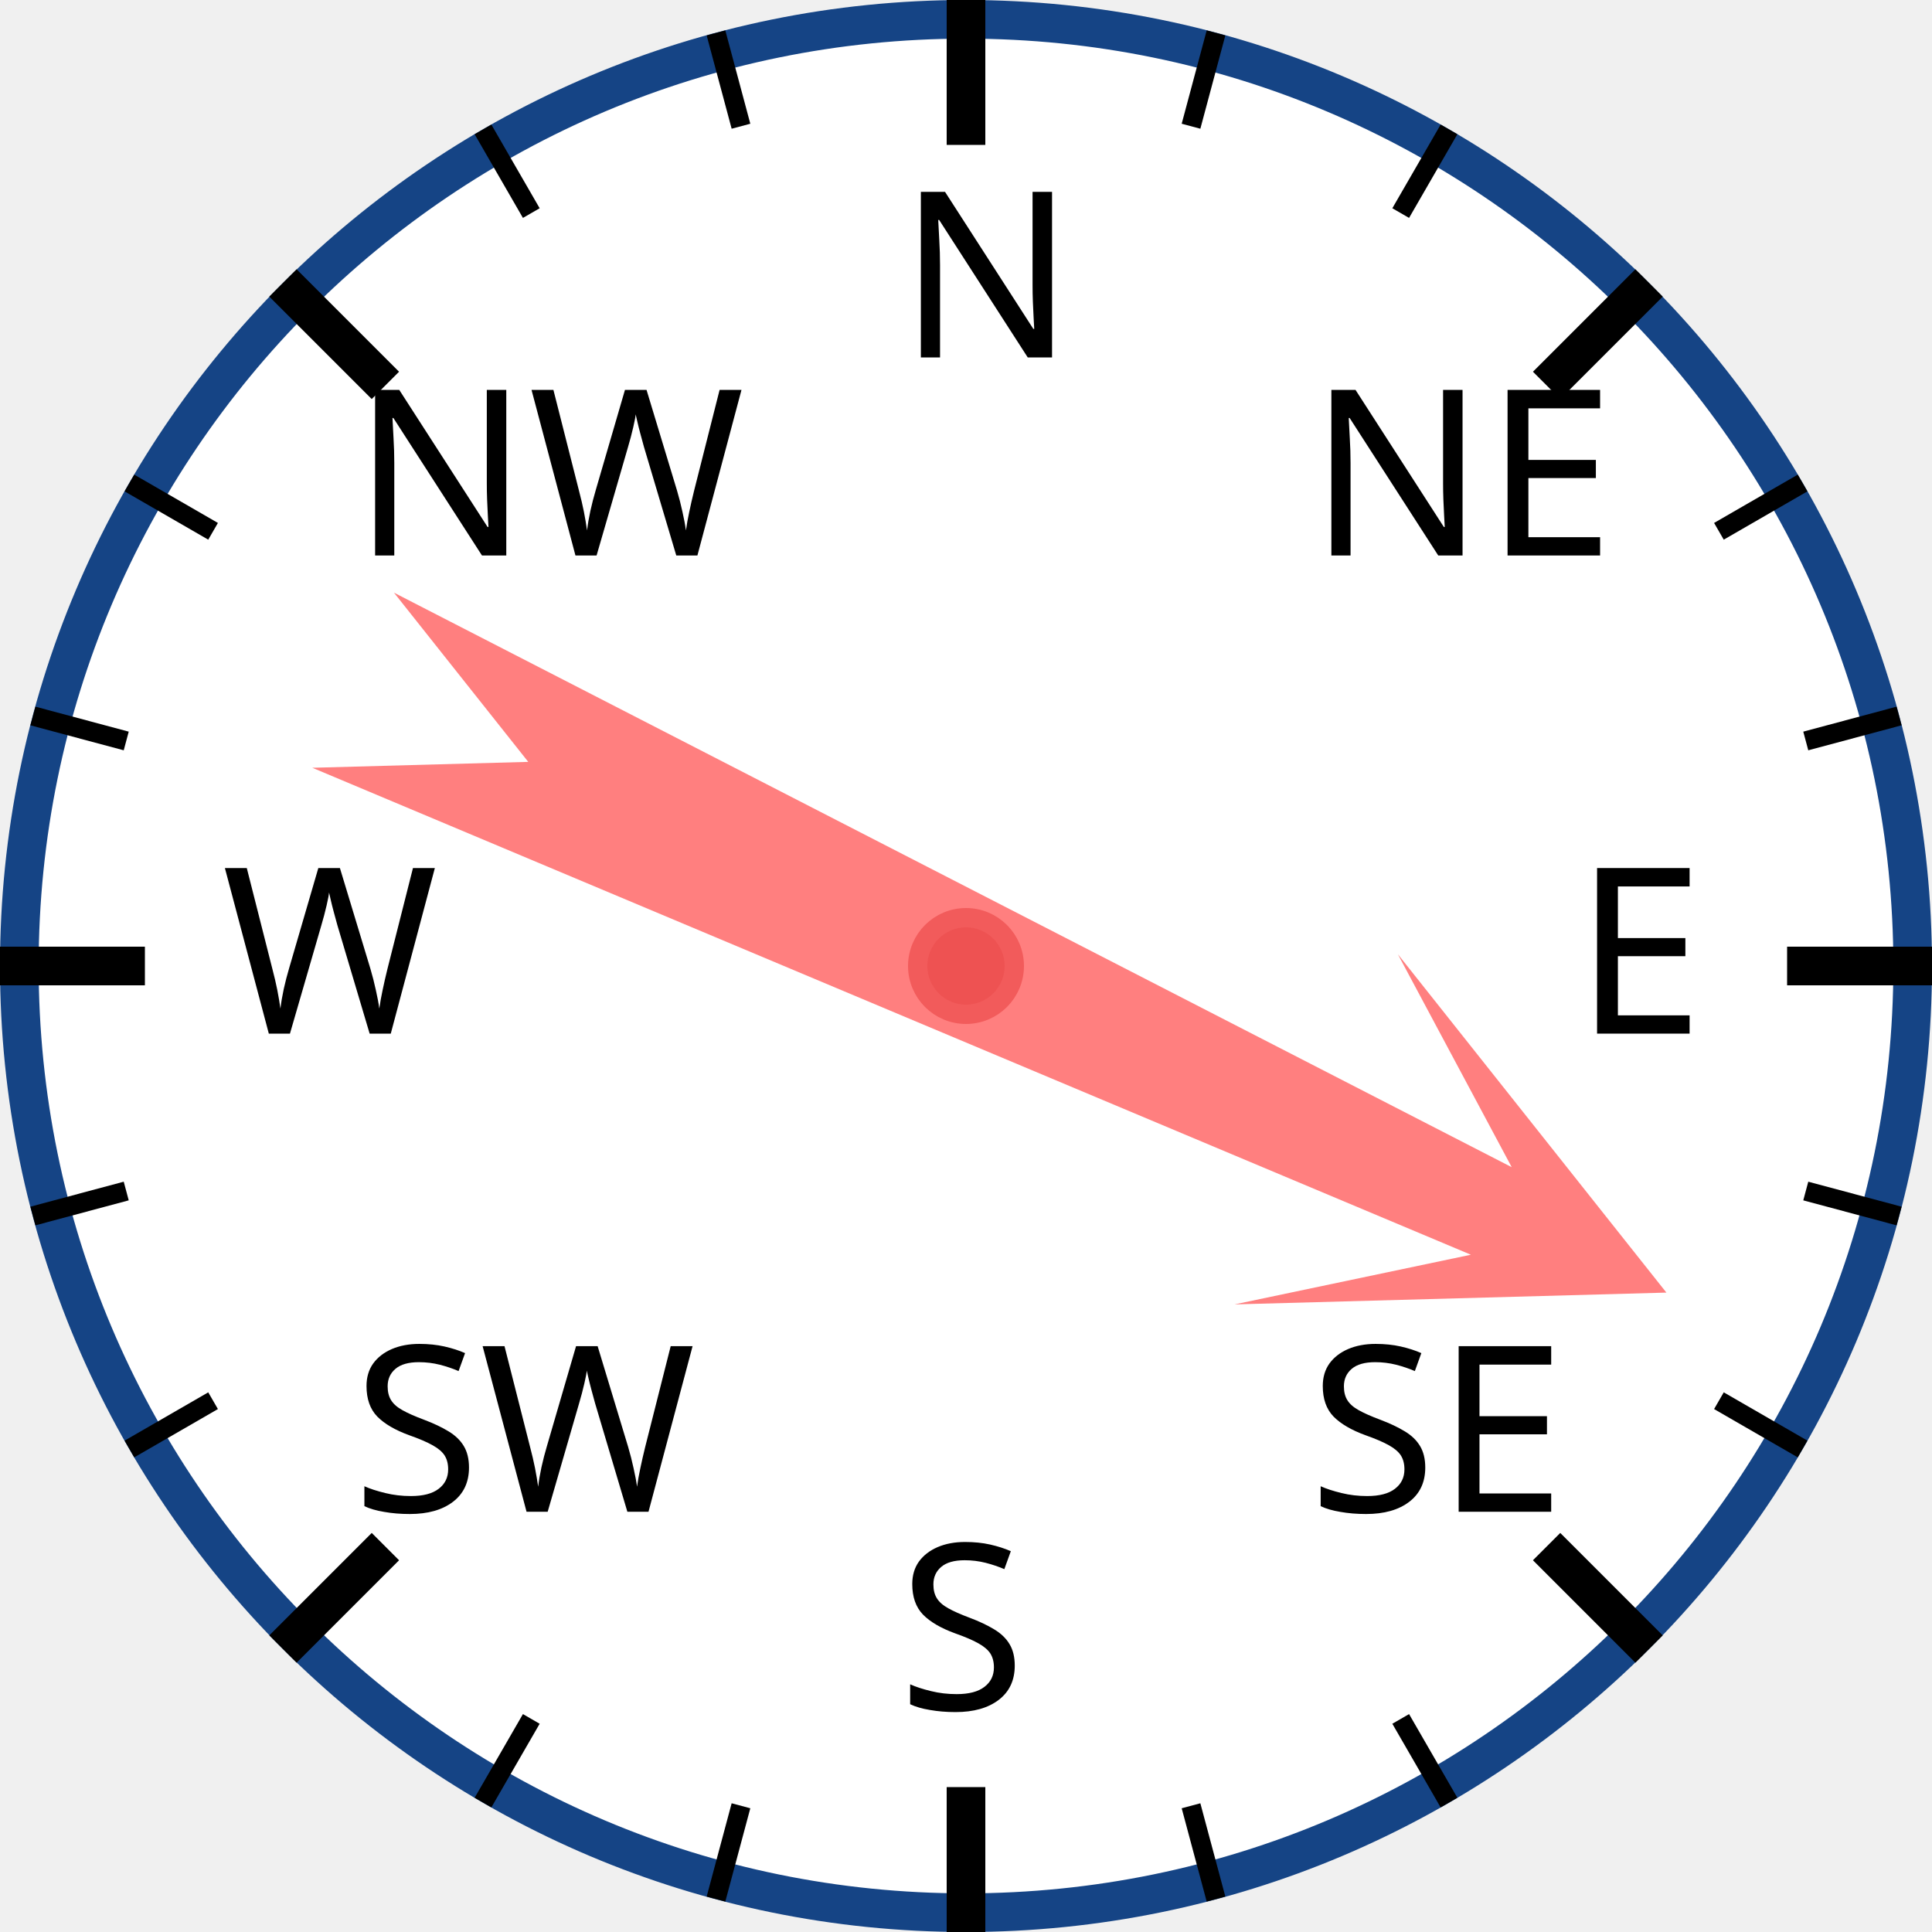
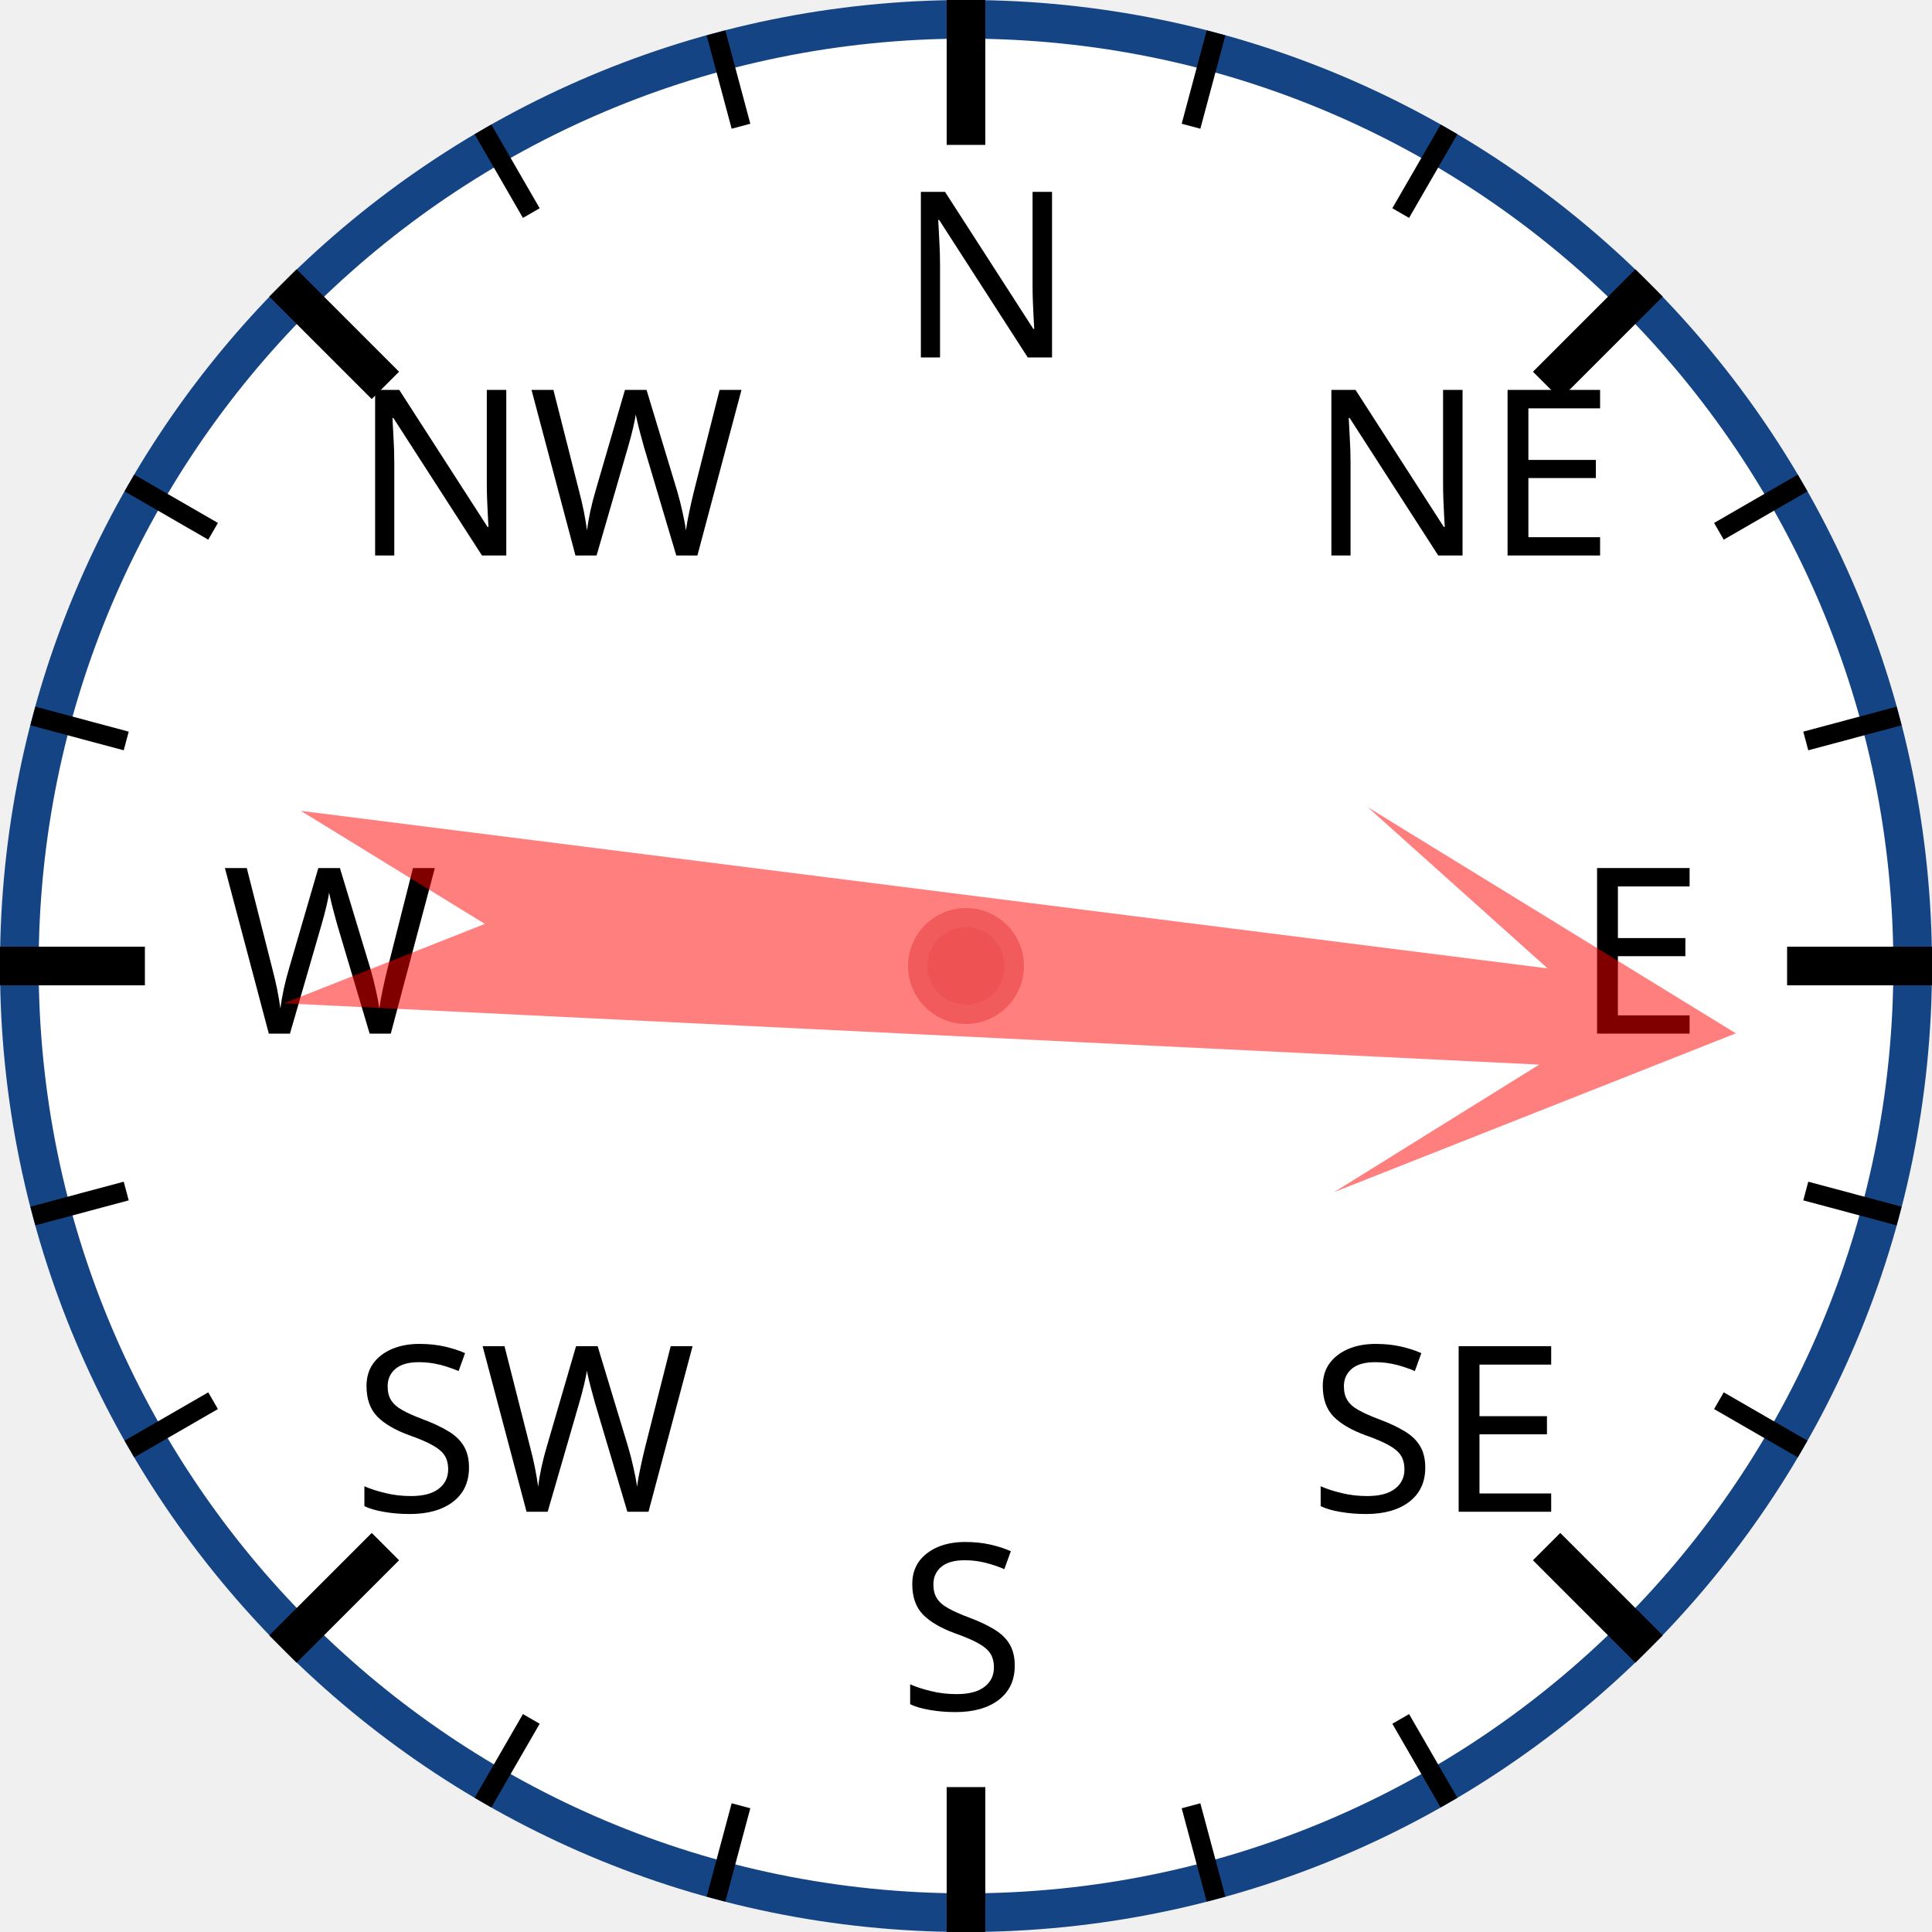
<svg xmlns="http://www.w3.org/2000/svg" width="120px" height="120px" viewBox="0 0 200 200">
  <circle cx="100" cy="100" r="98" style="fill: white; stroke: #154485; stroke-width: 4;" />
  <text x="93.0" y="37.0" style="font-family: sans-serif; font-size: 18pt;">N</text>
  <line x1="100.0" y1="0.0" x2="100.0" y2="15.0" style="stroke: black; stroke-width: 4;" />
  <line x1="74.118" y1="3.407" x2="76.706" y2="13.067" style="stroke: black; stroke-width: 2;" />
  <line x1="50" y1="13.397" x2="55" y2="22.058" style="stroke: black; stroke-width: 2;" />
  <text x="36.503" y="57.503" style="font-family: sans-serif; font-size: 18pt;">NW</text>
  <line x1="29.289" y1="29.289" x2="39.896" y2="39.896" style="stroke: black; stroke-width: 4;" />
  <line x1="13.397" y1="50" x2="22.058" y2="55" style="stroke: black; stroke-width: 2;" />
  <line x1="3.407" y1="74.118" x2="13.067" y2="76.706" style="stroke: black; stroke-width: 2;" />
  <text x="23.0" y="107.0" style="font-family: sans-serif; font-size: 18pt;">W</text>
  <line x1="0.0" y1="100.0" x2="15.0" y2="100.0" style="stroke: black; stroke-width: 4;" />
  <line x1="3.407" y1="125.882" x2="13.067" y2="123.294" style="stroke: black; stroke-width: 2;" />
  <line x1="13.397" y1="150" x2="22.058" y2="145" style="stroke: black; stroke-width: 2;" />
  <text x="36.503" y="156.497" style="font-family: sans-serif; font-size: 18pt;">SW</text>
  <line x1="29.289" y1="170.711" x2="39.896" y2="160.104" style="stroke: black; stroke-width: 4;" />
  <line x1="50" y1="186.603" x2="55" y2="177.942" style="stroke: black; stroke-width: 2;" />
  <line x1="74.118" y1="196.593" x2="76.706" y2="186.933" style="stroke: black; stroke-width: 2;" />
  <text x="93" y="177.0" style="font-family: sans-serif; font-size: 18pt;">S</text>
  <line x1="100" y1="200.0" x2="100" y2="185.0" style="stroke: black; stroke-width: 4;" />
  <line x1="125.882" y1="196.593" x2="123.294" y2="186.933" style="stroke: black; stroke-width: 2;" />
  <line x1="150.0" y1="186.603" x2="145.0" y2="177.942" style="stroke: black; stroke-width: 2;" />
  <text x="135.497" y="156.497" style="font-family: sans-serif; font-size: 18pt;">SE</text>
  <line x1="170.711" y1="170.711" x2="160.104" y2="160.104" style="stroke: black; stroke-width: 4;" />
  <line x1="186.603" y1="150" x2="177.942" y2="145" style="stroke: black; stroke-width: 2;" />
  <line x1="196.593" y1="125.882" x2="186.933" y2="123.294" style="stroke: black; stroke-width: 2;" />
  <text x="163.0" y="107" style="font-family: sans-serif; font-size: 18pt;">E</text>
  <line x1="200.0" y1="100" x2="185.0" y2="100" style="stroke: black; stroke-width: 4;" />
  <line x1="196.593" y1="74.118" x2="186.933" y2="76.706" style="stroke: black; stroke-width: 2;" />
  <line x1="186.603" y1="50" x2="177.942" y2="55" style="stroke: black; stroke-width: 2;" />
  <text x="135.497" y="57.503" style="font-family: sans-serif; font-size: 18pt;">NE</text>
  <line x1="170.711" y1="29.289" x2="160.104" y2="39.896" style="stroke: black; stroke-width: 4;" />
  <line x1="150" y1="13.397" x2="145" y2="22.058" style="stroke: black; stroke-width: 2;" />
  <line x1="125.882" y1="3.407" x2="123.294" y2="13.067" style="stroke: black; stroke-width: 2;" />
-   <polygon points="100 20 120 60 105 40 110 170 100 150 90 170 95 40 80 60" style="fill: red; fill-opacity: 0.5;" transform="rotate(115,100,100)" />
+   <polygon points="100 20 120 60 105 40 110 170 100 150 90 170 95 40 80 60" style="fill: red; fill-opacity: 0.5;" transform="rotate(95,100,100)" />
  <circle cx="100" cy="100" r="5" style="fill: #EE5252; stroke: #F25B5B; stroke-width: 2;" />
</svg>
